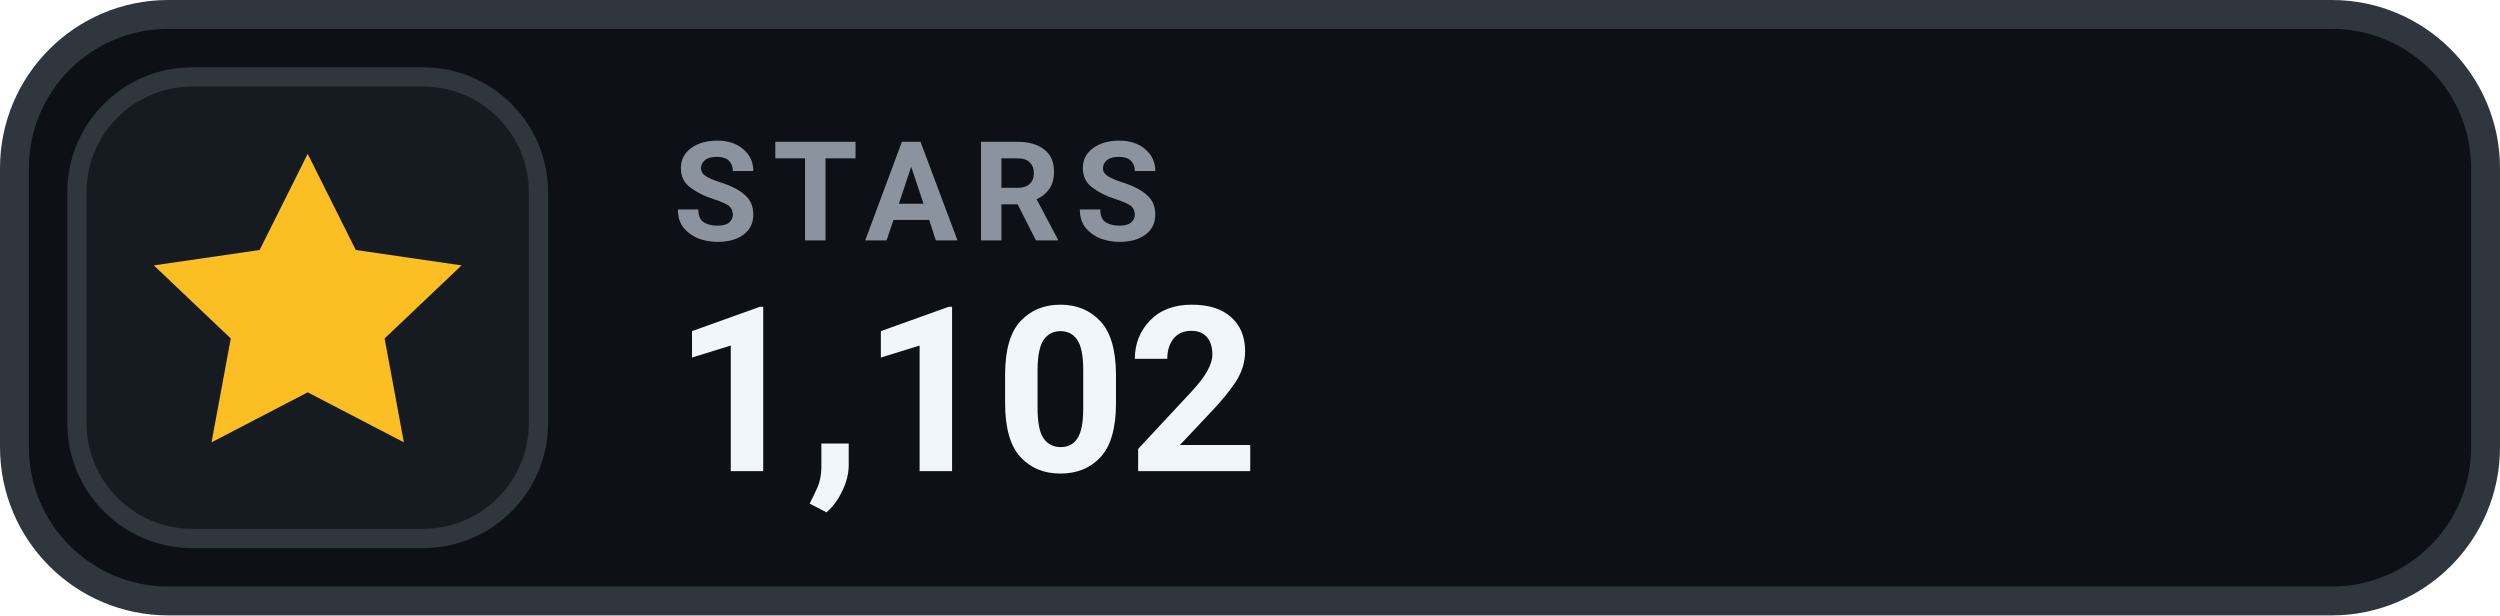
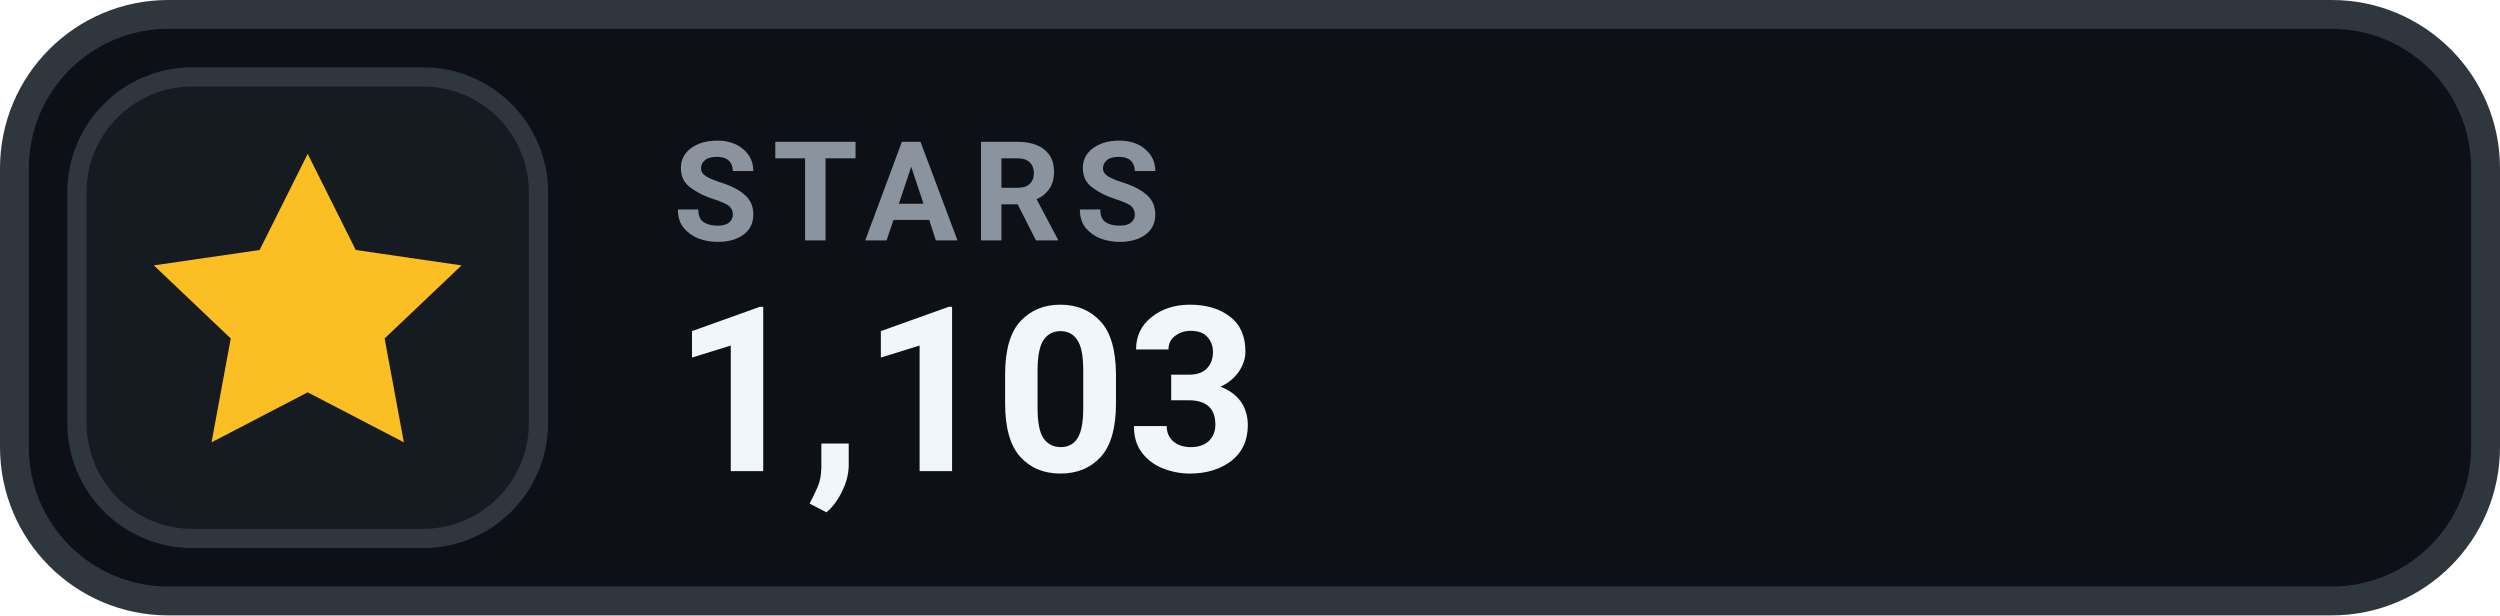
- <svg xmlns="http://www.w3.org/2000/svg" width="130" height="32" viewBox="0 0 130 32" role="img" aria-label="STARS 1,102">
+ <svg xmlns="http://www.w3.org/2000/svg" width="130" height="32" viewBox="0 0 130 32" role="img" aria-label="STARS 1,103">
  <rect x=".75" y=".75" width="128.5" height="30.5" rx="8" fill="#0D1117" stroke="#30363D" stroke-width="1.5" />
  <rect x="4" y="4" width="24" height="24" rx="6" fill="#161B22" stroke="#30363D" stroke-width="1" />
  <g transform="translate(16 16)" style="color:#FBBF24;">
    <path d="M0 -8 l2.5 5 5.5 .8 -4 3.8 1 5.4 -5 -2.6 -5 2.6 1 -5.4 -4 -3.8 5.5 -.8 Z" fill="currentColor" />
  </g>
  <text x="35" y="12.5" fill="#8B949E" font-family="-apple-system,BlinkMacSystemFont,'Segoe UI',Roboto,Helvetica,Arial,sans-serif" font-size="7.2" font-weight="700" letter-spacing=".75">STARS</text>
-   <text x="35" y="24.5" fill="#F0F6FC" font-family="-apple-system,BlinkMacSystemFont,'Segoe UI',Roboto,Helvetica,Arial,sans-serif" font-size="12" font-weight="700">1,102</text>
+   <text x="35" y="24.5" fill="#F0F6FC" font-family="-apple-system,BlinkMacSystemFont,'Segoe UI',Roboto,Helvetica,Arial,sans-serif" font-size="12" font-weight="700">1,103</text>
</svg>
